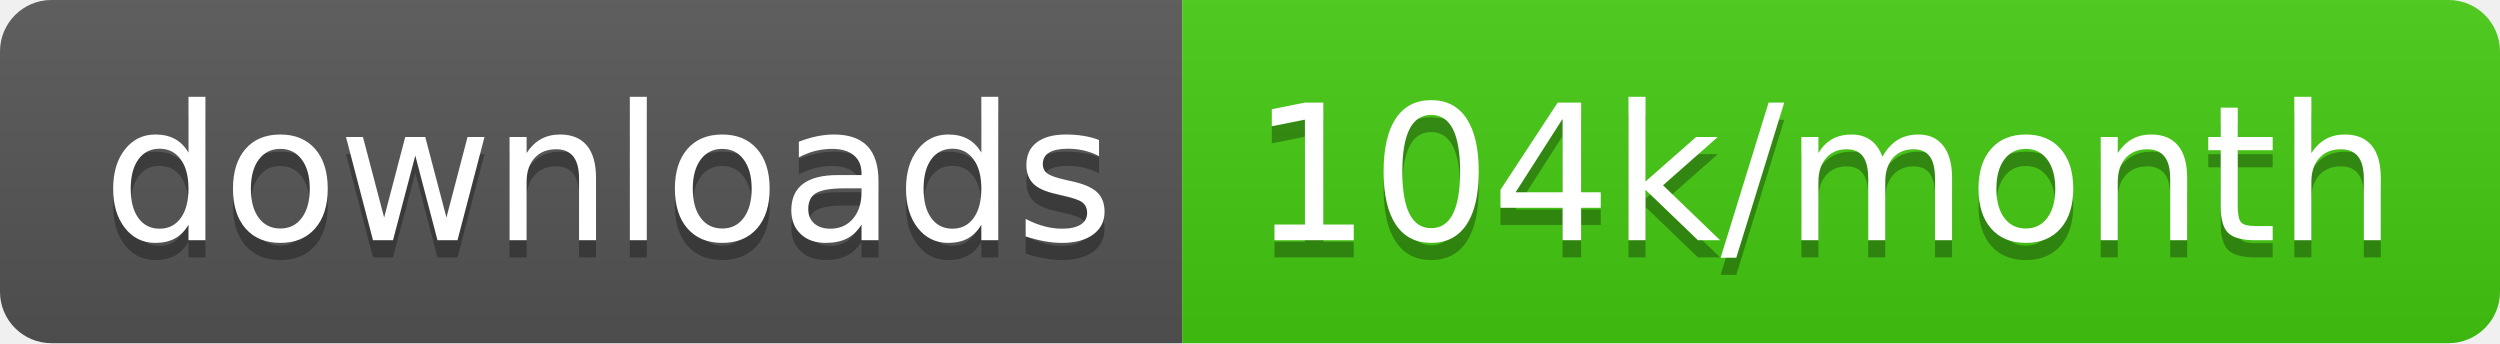
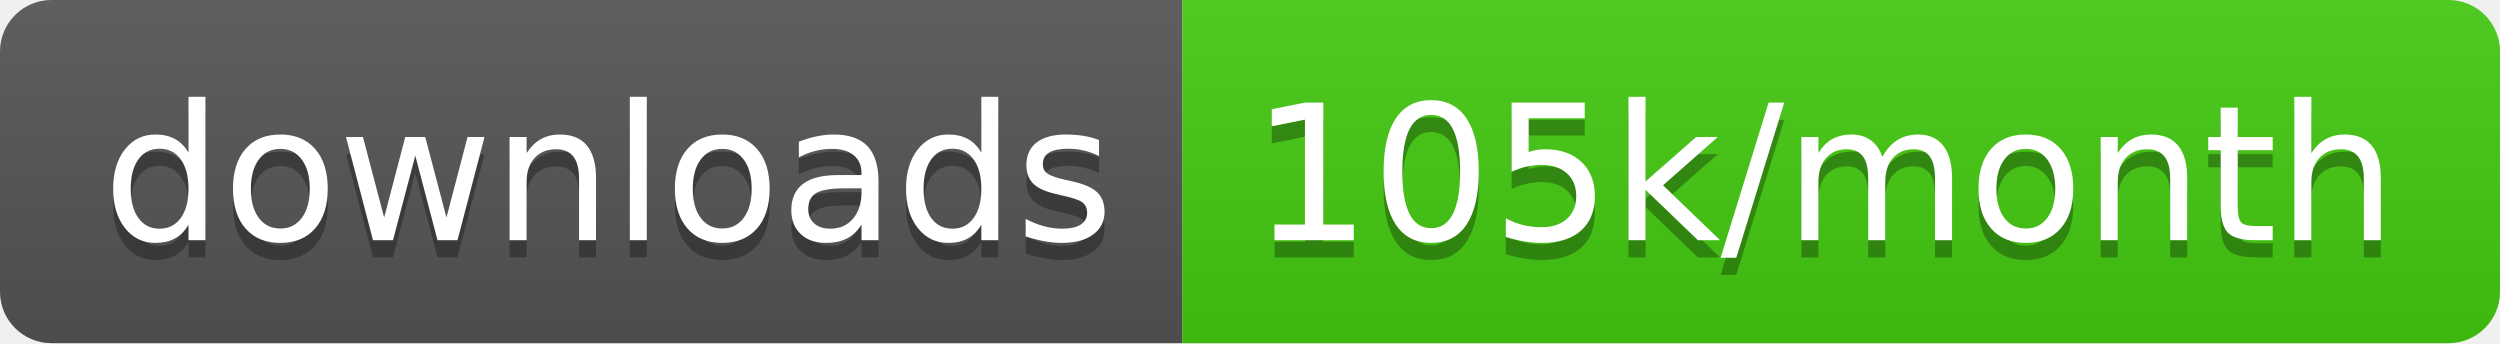
<svg xmlns="http://www.w3.org/2000/svg" width="145.7" height="20">
  <linearGradient id="smooth" x2="0" y2="100%">
    <stop offset="0" stop-color="#bbb" stop-opacity=".1" />
    <stop offset="1" stop-opacity=".1" />
  </linearGradient>
  <clipPath id="round">
    <rect width="145.7" height="20" rx="3" fill="#fff" />
  </clipPath>
  <g clip-path="url(#round)">
    <rect width="68.9" height="20" fill="#555" />
    <rect x="68.9" width="76.8" height="20" fill="#4c1" />
    <rect width="145.7" height="20" fill="url(#smooth)" />
  </g>
  <g fill="#fff" text-anchor="middle" font-family="DejaVu Sans,Verdana,Geneva,sans-serif" font-size="110">
    <text x="354.5" y="150" fill="#010101" fill-opacity=".3" transform="scale(0.1)" textLength="589.0" lengthAdjust="spacing">downloads</text>
    <text x="354.5" y="140" transform="scale(0.1)" textLength="589.0" lengthAdjust="spacing">downloads</text>
-     <text x="1063.0" y="150" fill="#010101" fill-opacity=".3" transform="scale(0.1)" textLength="668.0" lengthAdjust="spacing">104k/month</text>
-     <text x="1063.0" y="140" transform="scale(0.1)" textLength="668.0" lengthAdjust="spacing">104k/month</text>
+     <text x="1063.0" y="150" fill="#010101" fill-opacity=".3" transform="scale(0.1)" textLength="668.0" lengthAdjust="spacing">105k/month</text>
+     <text x="1063.0" y="140" transform="scale(0.1)" textLength="668.0" lengthAdjust="spacing">105k/month</text>
  </g>
</svg>
